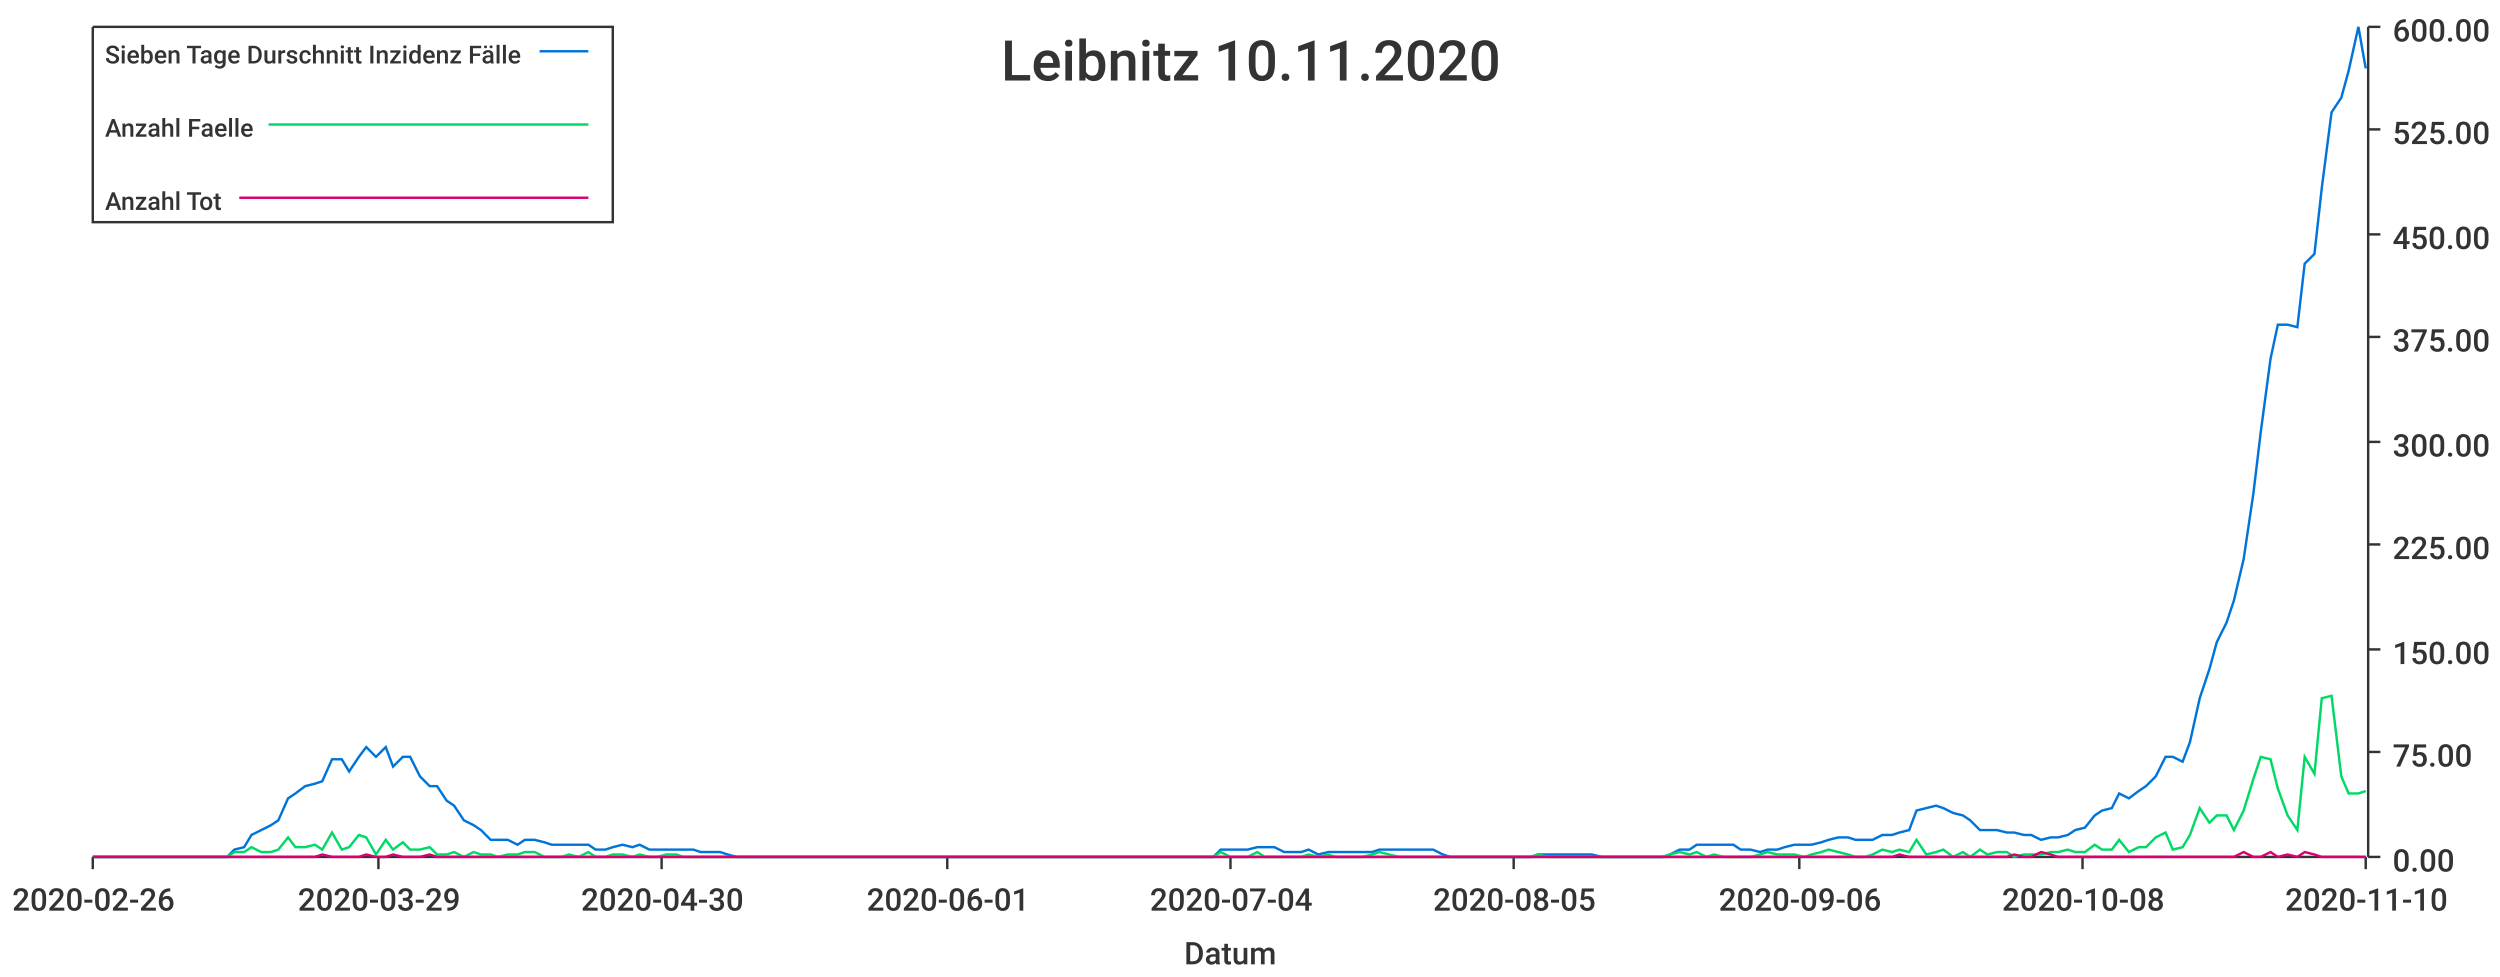
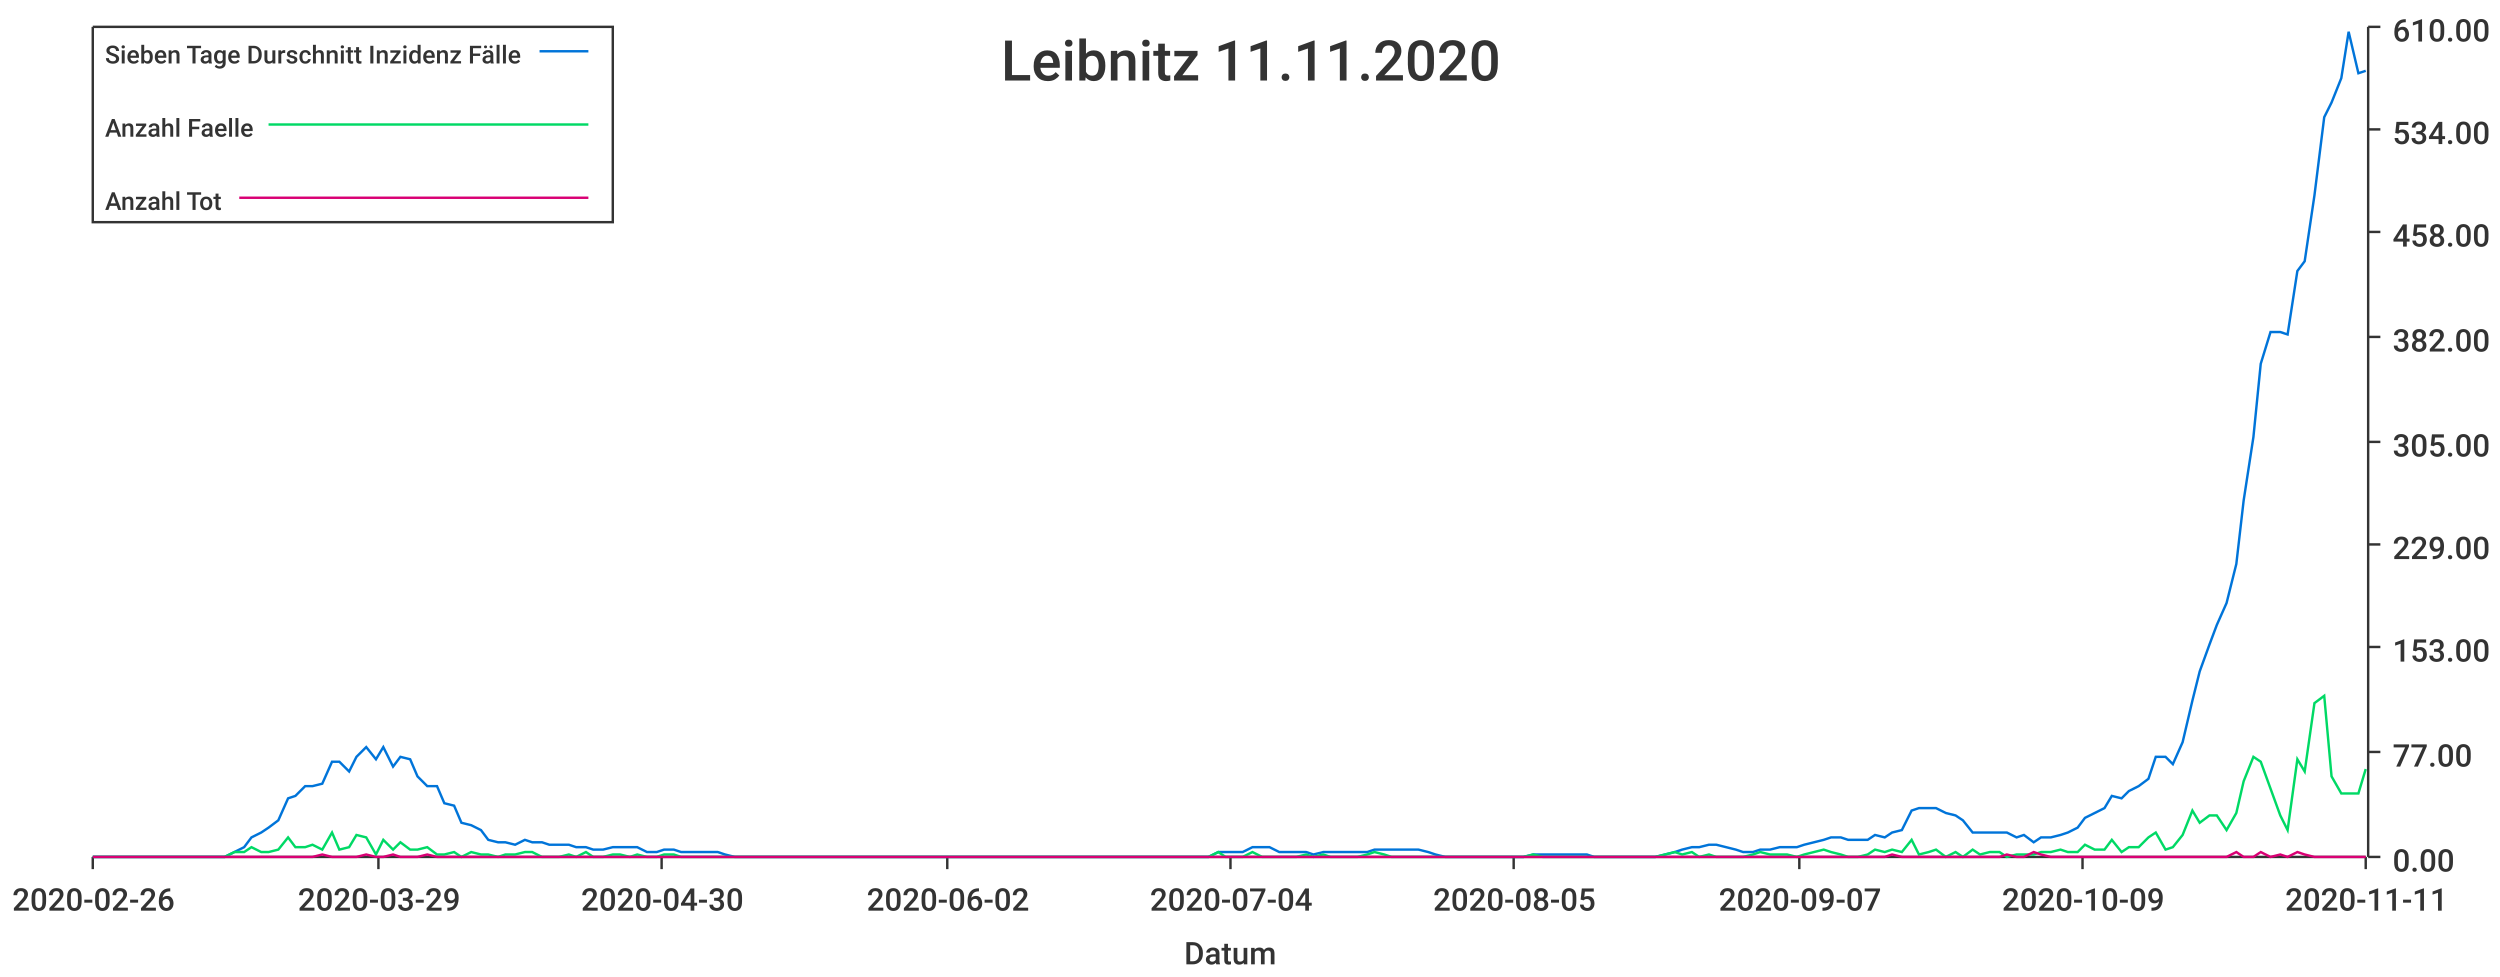
<svg xmlns="http://www.w3.org/2000/svg" width="1024" height="400">\n<path d="M 0 0 L 1024 0 L 1024 400 L 0 400 L 0 0" style="stroke-width:0;stroke:rgba(255,255,255,1.0);fill:rgba(255,255,255,1.0)" />
  <path d="M 38 11 L 969 11 L 969 351 L 38 351 L 38 11" style="stroke-width:0;stroke:rgba(255,255,255,1.0);fill:rgba(255,255,255,1.0)" />
  <path d="M 38 351 L 969 351" style="stroke-width:1;stroke:rgba(51,51,51,1.0);fill:none" />
  <path d="M 38 351 L 38 356" style="stroke-width:1;stroke:rgba(51,51,51,1.0);fill:none" />
  <text x="5" y="373" style="stroke-width:0;stroke:none;fill:rgba(51,51,51,1.0);font-size:12.8px;font-family:'Roboto Medium',sans-serif">2020-02-26</text>
  <path d="M 155 351 L 155 356" style="stroke-width:1;stroke:rgba(51,51,51,1.0);fill:none" />
  <text x="122" y="373" style="stroke-width:0;stroke:none;fill:rgba(51,51,51,1.0);font-size:12.8px;font-family:'Roboto Medium',sans-serif">2020-03-29</text>
  <path d="M 271 351 L 271 356" style="stroke-width:1;stroke:rgba(51,51,51,1.0);fill:none" />
  <text x="238" y="373" style="stroke-width:0;stroke:none;fill:rgba(51,51,51,1.0);font-size:12.8px;font-family:'Roboto Medium',sans-serif">2020-04-30</text>
  <path d="M 388 351 L 388 356" style="stroke-width:1;stroke:rgba(51,51,51,1.0);fill:none" />
-   <text x="355" y="373" style="stroke-width:0;stroke:none;fill:rgba(51,51,51,1.0);font-size:12.8px;font-family:'Roboto Medium',sans-serif">2020-06-01</text>
+   <text x="355" y="373" style="stroke-width:0;stroke:none;fill:rgba(51,51,51,1.0);font-size:12.8px;font-family:'Roboto Medium',sans-serif">2020-06-02</text>
  <path d="M 504 351 L 504 356" style="stroke-width:1;stroke:rgba(51,51,51,1.0);fill:none" />
  <text x="471" y="373" style="stroke-width:0;stroke:none;fill:rgba(51,51,51,1.0);font-size:12.8px;font-family:'Roboto Medium',sans-serif">2020-07-04</text>
  <path d="M 620 351 L 620 356" style="stroke-width:1;stroke:rgba(51,51,51,1.0);fill:none" />
  <text x="587" y="373" style="stroke-width:0;stroke:none;fill:rgba(51,51,51,1.0);font-size:12.8px;font-family:'Roboto Medium',sans-serif">2020-08-05</text>
  <path d="M 737 351 L 737 356" style="stroke-width:1;stroke:rgba(51,51,51,1.0);fill:none" />
-   <text x="704" y="373" style="stroke-width:0;stroke:none;fill:rgba(51,51,51,1.0);font-size:12.8px;font-family:'Roboto Medium',sans-serif">2020-09-06</text>
+   <text x="704" y="373" style="stroke-width:0;stroke:none;fill:rgba(51,51,51,1.0);font-size:12.8px;font-family:'Roboto Medium',sans-serif">2020-09-07</text>
  <path d="M 853 351 L 853 356" style="stroke-width:1;stroke:rgba(51,51,51,1.0);fill:none" />
-   <text x="820" y="373" style="stroke-width:0;stroke:none;fill:rgba(51,51,51,1.0);font-size:12.8px;font-family:'Roboto Medium',sans-serif">2020-10-08</text>
+   <text x="820" y="373" style="stroke-width:0;stroke:none;fill:rgba(51,51,51,1.0);font-size:12.8px;font-family:'Roboto Medium',sans-serif">2020-10-09</text>
  <path d="M 969 351 L 969 356" style="stroke-width:1;stroke:rgba(51,51,51,1.0);fill:none" />
-   <text x="936" y="373" style="stroke-width:0;stroke:none;fill:rgba(51,51,51,1.0);font-size:12.8px;font-family:'Roboto Medium',sans-serif">2020-11-10</text>
+   <text x="936" y="373" style="stroke-width:0;stroke:none;fill:rgba(51,51,51,1.0);font-size:12.8px;font-family:'Roboto Medium',sans-serif">2020-11-11</text>
  <text x="485" y="395" style="stroke-width:0;stroke:none;fill:rgba(51,51,51,1.0);font-size:12.8px;font-family:'Roboto Medium',sans-serif">Datum</text>
  <path d="M 970 351 L 970 11" style="stroke-width:1;stroke:rgba(51,51,51,1.0);fill:none" />
  <path d="M 970 351 L 975 351" style="stroke-width:1;stroke:rgba(51,51,51,1.0);fill:none" />
  <text x="980" y="357" style="stroke-width:0;stroke:none;fill:rgba(51,51,51,1.0);font-size:12.8px;font-family:'Roboto Medium',sans-serif">0.00</text>
  <path d="M 970 308 L 975 308" style="stroke-width:1;stroke:rgba(51,51,51,1.0);fill:none" />
-   <text x="980" y="314" style="stroke-width:0;stroke:none;fill:rgba(51,51,51,1.0);font-size:12.8px;font-family:'Roboto Medium',sans-serif">75.00</text>
-   <path d="M 970 266 L 975 266" style="stroke-width:1;stroke:rgba(51,51,51,1.0);fill:none" />
-   <text x="980" y="272" style="stroke-width:0;stroke:none;fill:rgba(51,51,51,1.0);font-size:12.8px;font-family:'Roboto Medium',sans-serif">150.00</text>
+   <text x="980" y="314" style="stroke-width:0;stroke:none;fill:rgba(51,51,51,1.0);font-size:12.8px;font-family:'Roboto Medium',sans-serif">77.00</text>
+   <path d="M 970 265 L 975 265" style="stroke-width:1;stroke:rgba(51,51,51,1.0);fill:none" />
+   <text x="980" y="271" style="stroke-width:0;stroke:none;fill:rgba(51,51,51,1.0);font-size:12.8px;font-family:'Roboto Medium',sans-serif">153.00</text>
  <path d="M 970 223 L 975 223" style="stroke-width:1;stroke:rgba(51,51,51,1.0);fill:none" />
-   <text x="980" y="229" style="stroke-width:0;stroke:none;fill:rgba(51,51,51,1.0);font-size:12.8px;font-family:'Roboto Medium',sans-serif">225.00</text>
+   <text x="980" y="229" style="stroke-width:0;stroke:none;fill:rgba(51,51,51,1.0);font-size:12.8px;font-family:'Roboto Medium',sans-serif">229.00</text>
  <path d="M 970 181 L 975 181" style="stroke-width:1;stroke:rgba(51,51,51,1.0);fill:none" />
-   <text x="980" y="187" style="stroke-width:0;stroke:none;fill:rgba(51,51,51,1.0);font-size:12.8px;font-family:'Roboto Medium',sans-serif">300.00</text>
+   <text x="980" y="187" style="stroke-width:0;stroke:none;fill:rgba(51,51,51,1.0);font-size:12.8px;font-family:'Roboto Medium',sans-serif">305.00</text>
  <path d="M 970 138 L 975 138" style="stroke-width:1;stroke:rgba(51,51,51,1.0);fill:none" />
-   <text x="980" y="144" style="stroke-width:0;stroke:none;fill:rgba(51,51,51,1.0);font-size:12.8px;font-family:'Roboto Medium',sans-serif">375.00</text>
-   <path d="M 970 96 L 975 96" style="stroke-width:1;stroke:rgba(51,51,51,1.0);fill:none" />
-   <text x="980" y="102" style="stroke-width:0;stroke:none;fill:rgba(51,51,51,1.0);font-size:12.8px;font-family:'Roboto Medium',sans-serif">450.00</text>
+   <text x="980" y="144" style="stroke-width:0;stroke:none;fill:rgba(51,51,51,1.0);font-size:12.8px;font-family:'Roboto Medium',sans-serif">382.00</text>
+   <path d="M 970 95 L 975 95" style="stroke-width:1;stroke:rgba(51,51,51,1.0);fill:none" />
+   <text x="980" y="101" style="stroke-width:0;stroke:none;fill:rgba(51,51,51,1.0);font-size:12.8px;font-family:'Roboto Medium',sans-serif">458.00</text>
  <path d="M 970 53 L 975 53" style="stroke-width:1;stroke:rgba(51,51,51,1.0);fill:none" />
-   <text x="980" y="59" style="stroke-width:0;stroke:none;fill:rgba(51,51,51,1.0);font-size:12.8px;font-family:'Roboto Medium',sans-serif">525.00</text>
+   <text x="980" y="59" style="stroke-width:0;stroke:none;fill:rgba(51,51,51,1.0);font-size:12.8px;font-family:'Roboto Medium',sans-serif">534.00</text>
  <path d="M 970 11 L 975 11" style="stroke-width:1;stroke:rgba(51,51,51,1.0);fill:none" />
-   <text x="980" y="17" style="stroke-width:0;stroke:none;fill:rgba(51,51,51,1.0);font-size:12.8px;font-family:'Roboto Medium',sans-serif">600.00</text>
-   <path d="M 38 351 L 42 351 L 46 351 L 49 351 L 53 351 L 57 351 L 60 351 L 64 351 L 67 351 L 71 351 L 75 351 L 78 351 L 82 351 L 85 351 L 89 351 L 93 351 L 96 348 L 100 347 L 103 342 L 107 340 L 111 338 L 114 336 L 118 327 L 121 325 L 125 322 L 129 321 L 132 320 L 136 311 L 140 311 L 143 316 L 147 310 L 150 306 L 154 310 L 158 306 L 161 314 L 165 310 L 168 310 L 172 318 L 176 322 L 179 322 L 183 328 L 186 330 L 190 336 L 194 338 L 197 340 L 201 344 L 204 344 L 208 344 L 212 346 L 215 344 L 219 344 L 223 345 L 226 346 L 230 346 L 233 346 L 237 346 L 241 346 L 244 348 L 248 348 L 251 347 L 255 346 L 259 347 L 262 346 L 266 348 L 269 348 L 273 348 L 277 348 L 280 348 L 284 348 L 287 349 L 291 349 L 295 349 L 298 350 L 302 351 L 306 351 L 309 351 L 313 351 L 316 351 L 320 351 L 324 351 L 327 351 L 331 351 L 334 351 L 338 351 L 342 351 L 345 351 L 349 351 L 352 351 L 356 351 L 360 351 L 363 351 L 367 351 L 370 351 L 374 351 L 378 351 L 381 351 L 385 351 L 389 351 L 392 351 L 396 351 L 399 351 L 403 351 L 407 351 L 410 351 L 414 351 L 417 351 L 421 351 L 425 351 L 428 351 L 432 351 L 435 351 L 439 351 L 443 351 L 446 351 L 450 351 L 453 351 L 457 351 L 461 351 L 464 351 L 468 351 L 472 351 L 475 351 L 479 351 L 482 351 L 486 351 L 490 351 L 493 351 L 497 351 L 500 348 L 504 348 L 508 348 L 511 348 L 515 347 L 518 347 L 522 347 L 526 349 L 529 349 L 533 349 L 536 348 L 540 350 L 544 349 L 547 349 L 551 349 L 555 349 L 558 349 L 562 349 L 565 348 L 569 348 L 573 348 L 576 348 L 580 348 L 583 348 L 587 348 L 591 350 L 594 351 L 598 351 L 601 351 L 605 351 L 609 351 L 612 351 L 616 351 L 619 351 L 623 351 L 627 351 L 630 350 L 634 350 L 638 350 L 641 350 L 645 350 L 648 350 L 652 350 L 656 351 L 659 351 L 663 351 L 666 351 L 670 351 L 674 351 L 677 351 L 681 351 L 684 350 L 688 348 L 692 348 L 695 346 L 699 346 L 702 346 L 706 346 L 710 346 L 713 348 L 717 348 L 721 349 L 724 348 L 728 348 L 731 347 L 735 346 L 739 346 L 742 346 L 746 345 L 749 344 L 753 343 L 757 343 L 760 344 L 764 344 L 767 344 L 771 342 L 775 342 L 778 341 L 782 340 L 785 332 L 789 331 L 793 330 L 796 331 L 800 333 L 804 334 L 807 336 L 811 340 L 814 340 L 818 340 L 822 341 L 825 341 L 829 342 L 832 342 L 836 344 L 840 343 L 843 343 L 847 342 L 850 340 L 854 339 L 858 334 L 861 332 L 865 331 L 868 325 L 872 327 L 876 324 L 879 322 L 883 318 L 887 310 L 890 310 L 894 312 L 897 304 L 901 286 L 905 274 L 908 263 L 912 255 L 915 246 L 919 229 L 923 202 L 926 177 L 930 147 L 933 133 L 937 133 L 941 134 L 944 108 L 948 104 L 951 77 L 955 46 L 959 40 L 962 29 L 966 11 L 969 28" style="stroke-width:1;stroke:rgba(0,116,217,1.0);fill:none" />
-   <path d="M 38 351 L 42 351 L 46 351 L 49 351 L 53 351 L 57 351 L 60 351 L 64 351 L 67 351 L 71 351 L 75 351 L 78 351 L 82 351 L 85 351 L 89 351 L 93 351 L 96 349 L 100 349 L 103 347 L 107 349 L 111 349 L 114 348 L 118 343 L 121 347 L 125 347 L 129 346 L 132 348 L 136 341 L 140 348 L 143 347 L 147 342 L 150 343 L 154 350 L 158 344 L 161 348 L 165 345 L 168 348 L 172 348 L 176 347 L 179 350 L 183 350 L 186 349 L 190 351 L 194 349 L 197 350 L 201 350 L 204 351 L 208 350 L 212 350 L 215 349 L 219 349 L 223 351 L 226 351 L 230 351 L 233 350 L 237 351 L 241 349 L 244 351 L 248 351 L 251 350 L 255 350 L 259 351 L 262 350 L 266 351 L 269 351 L 273 350 L 277 350 L 280 351 L 284 351 L 287 351 L 291 351 L 295 351 L 298 351 L 302 351 L 306 351 L 309 351 L 313 351 L 316 351 L 320 351 L 324 351 L 327 351 L 331 351 L 334 351 L 338 351 L 342 351 L 345 351 L 349 351 L 352 351 L 356 351 L 360 351 L 363 351 L 367 351 L 370 351 L 374 351 L 378 351 L 381 351 L 385 351 L 389 351 L 392 351 L 396 351 L 399 351 L 403 351 L 407 351 L 410 351 L 414 351 L 417 351 L 421 351 L 425 351 L 428 351 L 432 351 L 435 351 L 439 351 L 443 351 L 446 351 L 450 351 L 453 351 L 457 351 L 461 351 L 464 351 L 468 351 L 472 351 L 475 351 L 479 351 L 482 351 L 486 351 L 490 351 L 493 351 L 497 351 L 500 349 L 504 351 L 508 351 L 511 351 L 515 349 L 518 351 L 522 351 L 526 351 L 529 351 L 533 351 L 536 350 L 540 351 L 544 350 L 547 351 L 551 351 L 555 351 L 558 351 L 562 350 L 565 349 L 569 350 L 573 351 L 576 351 L 580 351 L 583 351 L 587 351 L 591 351 L 594 351 L 598 351 L 601 351 L 605 351 L 609 351 L 612 351 L 616 351 L 619 351 L 623 351 L 627 351 L 630 350 L 634 351 L 638 351 L 641 351 L 645 351 L 648 351 L 652 351 L 656 351 L 659 351 L 663 351 L 666 351 L 670 351 L 674 351 L 677 351 L 681 351 L 684 350 L 688 349 L 692 350 L 695 349 L 699 351 L 702 350 L 706 351 L 710 351 L 713 351 L 717 351 L 721 350 L 724 349 L 728 350 L 731 350 L 735 350 L 739 351 L 742 350 L 746 349 L 749 348 L 753 349 L 757 350 L 760 351 L 764 351 L 767 350 L 771 348 L 775 349 L 778 348 L 782 349 L 785 344 L 789 350 L 793 349 L 796 348 L 800 351 L 804 349 L 807 351 L 811 348 L 814 350 L 818 349 L 822 349 L 825 351 L 829 350 L 832 350 L 836 350 L 840 349 L 843 349 L 847 348 L 850 349 L 854 349 L 858 346 L 861 348 L 865 348 L 868 344 L 872 349 L 876 347 L 879 347 L 883 343 L 887 341 L 890 348 L 894 347 L 897 342 L 901 331 L 905 337 L 908 334 L 912 334 L 915 340 L 919 332 L 923 319 L 926 310 L 930 311 L 933 323 L 937 334 L 941 340 L 944 310 L 948 317 L 951 286 L 955 285 L 959 318 L 962 325 L 966 325 L 969 324" style="stroke-width:1;stroke:rgba(0,217,101,1.0);fill:none" />
-   <path d="M 38 351 L 42 351 L 46 351 L 49 351 L 53 351 L 57 351 L 60 351 L 64 351 L 67 351 L 71 351 L 75 351 L 78 351 L 82 351 L 85 351 L 89 351 L 93 351 L 96 351 L 100 351 L 103 351 L 107 351 L 111 351 L 114 351 L 118 351 L 121 351 L 125 351 L 129 351 L 132 350 L 136 351 L 140 351 L 143 351 L 147 351 L 150 350 L 154 351 L 158 351 L 161 350 L 165 351 L 168 351 L 172 351 L 176 350 L 179 351 L 183 351 L 186 351 L 190 351 L 194 351 L 197 351 L 201 351 L 204 351 L 208 351 L 212 351 L 215 351 L 219 351 L 223 351 L 226 351 L 230 351 L 233 351 L 237 351 L 241 351 L 244 351 L 248 351 L 251 351 L 255 351 L 259 351 L 262 351 L 266 351 L 269 351 L 273 351 L 277 351 L 280 351 L 284 351 L 287 351 L 291 351 L 295 351 L 298 351 L 302 351 L 306 351 L 309 351 L 313 351 L 316 351 L 320 351 L 324 351 L 327 351 L 331 351 L 334 351 L 338 351 L 342 351 L 345 351 L 349 351 L 352 351 L 356 351 L 360 351 L 363 351 L 367 351 L 370 351 L 374 351 L 378 351 L 381 351 L 385 351 L 389 351 L 392 351 L 396 351 L 399 351 L 403 351 L 407 351 L 410 351 L 414 351 L 417 351 L 421 351 L 425 351 L 428 351 L 432 351 L 435 351 L 439 351 L 443 351 L 446 351 L 450 351 L 453 351 L 457 351 L 461 351 L 464 351 L 468 351 L 472 351 L 475 351 L 479 351 L 482 351 L 486 351 L 490 351 L 493 351 L 497 351 L 500 351 L 504 351 L 508 351 L 511 351 L 515 351 L 518 351 L 522 351 L 526 351 L 529 351 L 533 351 L 536 351 L 540 351 L 544 351 L 547 351 L 551 351 L 555 351 L 558 351 L 562 351 L 565 351 L 569 351 L 573 351 L 576 351 L 580 351 L 583 351 L 587 351 L 591 351 L 594 351 L 598 351 L 601 351 L 605 351 L 609 351 L 612 351 L 616 351 L 619 351 L 623 351 L 627 351 L 630 351 L 634 351 L 638 351 L 641 351 L 645 351 L 648 351 L 652 351 L 656 351 L 659 351 L 663 351 L 666 351 L 670 351 L 674 351 L 677 351 L 681 351 L 684 351 L 688 351 L 692 351 L 695 351 L 699 351 L 702 351 L 706 351 L 710 351 L 713 351 L 717 351 L 721 351 L 724 351 L 728 351 L 731 351 L 735 351 L 739 351 L 742 351 L 746 351 L 749 351 L 753 351 L 757 351 L 760 351 L 764 351 L 767 351 L 771 351 L 775 351 L 778 350 L 782 351 L 785 351 L 789 351 L 793 351 L 796 351 L 800 351 L 804 351 L 807 351 L 811 351 L 814 351 L 818 351 L 822 351 L 825 350 L 829 351 L 832 351 L 836 349 L 840 350 L 843 351 L 847 351 L 850 351 L 854 351 L 858 351 L 861 351 L 865 351 L 868 351 L 872 351 L 876 351 L 879 351 L 883 351 L 887 351 L 890 351 L 894 351 L 897 351 L 901 351 L 905 351 L 908 351 L 912 351 L 915 351 L 919 349 L 923 351 L 926 351 L 930 349 L 933 351 L 937 350 L 941 351 L 944 349 L 948 350 L 951 351 L 955 351 L 959 351 L 962 351 L 966 351 L 969 351" style="stroke-width:1;stroke:rgba(217,0,116,1.0);fill:none" />
-   <text x="410" y="33" style="stroke-width:0;stroke:none;fill:rgba(51,51,51,1.0);font-size:23.0px;font-family:'Roboto Medium',sans-serif">Leibnitz 10.11.2020</text>
+   <text x="980" y="17" style="stroke-width:0;stroke:none;fill:rgba(51,51,51,1.0);font-size:12.8px;font-family:'Roboto Medium',sans-serif">610.00</text>
+   <path d="M 38 351 L 42 351 L 46 351 L 49 351 L 53 351 L 56 351 L 60 351 L 64 351 L 67 351 L 71 351 L 74 351 L 78 351 L 82 351 L 85 351 L 89 351 L 92 351 L 96 349 L 100 347 L 103 343 L 107 341 L 110 339 L 114 336 L 118 327 L 121 326 L 125 322 L 128 322 L 132 321 L 136 312 L 139 312 L 143 316 L 146 310 L 150 306 L 154 311 L 157 306 L 161 314 L 164 310 L 168 311 L 171 318 L 175 322 L 179 322 L 182 329 L 186 330 L 189 337 L 193 338 L 197 340 L 200 344 L 204 345 L 207 345 L 211 346 L 215 344 L 218 345 L 222 345 L 225 346 L 229 346 L 233 346 L 236 347 L 240 347 L 243 348 L 247 348 L 251 347 L 254 347 L 258 347 L 261 347 L 265 349 L 269 349 L 272 348 L 276 348 L 279 349 L 283 349 L 287 349 L 290 349 L 294 349 L 297 350 L 301 351 L 304 351 L 308 351 L 312 351 L 315 351 L 319 351 L 322 351 L 326 351 L 330 351 L 333 351 L 337 351 L 340 351 L 344 351 L 348 351 L 351 351 L 355 351 L 358 351 L 362 351 L 366 351 L 369 351 L 373 351 L 376 351 L 380 351 L 384 351 L 387 351 L 391 351 L 394 351 L 398 351 L 402 351 L 405 351 L 409 351 L 412 351 L 416 351 L 420 351 L 423 351 L 427 351 L 430 351 L 434 351 L 437 351 L 441 351 L 445 351 L 448 351 L 452 351 L 455 351 L 459 351 L 463 351 L 466 351 L 470 351 L 473 351 L 477 351 L 481 351 L 484 351 L 488 351 L 491 351 L 495 351 L 499 349 L 502 349 L 506 349 L 509 349 L 513 347 L 517 347 L 520 347 L 524 349 L 527 349 L 531 349 L 535 349 L 538 350 L 542 349 L 545 349 L 549 349 L 553 349 L 556 349 L 560 349 L 563 348 L 567 348 L 570 348 L 574 348 L 578 348 L 581 348 L 585 349 L 588 350 L 592 351 L 596 351 L 599 351 L 603 351 L 606 351 L 610 351 L 614 351 L 617 351 L 621 351 L 624 351 L 628 350 L 632 350 L 635 350 L 639 350 L 642 350 L 646 350 L 650 350 L 653 351 L 657 351 L 660 351 L 664 351 L 668 351 L 671 351 L 675 351 L 678 351 L 682 350 L 686 349 L 689 348 L 693 347 L 696 347 L 700 346 L 703 346 L 707 347 L 711 348 L 714 349 L 718 349 L 721 348 L 725 348 L 729 347 L 732 347 L 736 347 L 739 346 L 743 345 L 747 344 L 750 343 L 754 343 L 757 344 L 761 344 L 765 344 L 768 342 L 772 343 L 775 341 L 779 340 L 783 332 L 786 331 L 790 331 L 793 331 L 797 333 L 801 334 L 804 336 L 808 341 L 811 341 L 815 341 L 819 341 L 822 341 L 826 343 L 829 342 L 833 345 L 836 343 L 840 343 L 844 342 L 847 341 L 851 339 L 854 335 L 858 333 L 862 331 L 865 326 L 869 327 L 872 324 L 876 322 L 880 319 L 883 310 L 887 310 L 890 313 L 894 304 L 898 287 L 901 275 L 905 264 L 908 256 L 912 247 L 916 231 L 919 205 L 923 179 L 926 149 L 930 136 L 934 136 L 937 137 L 941 111 L 944 107 L 948 80 L 952 48 L 955 42 L 959 32 L 962 13 L 966 30 L 969 29" style="stroke-width:1;stroke:rgba(0,116,217,1.0);fill:none" />
+   <path d="M 38 351 L 42 351 L 46 351 L 49 351 L 53 351 L 56 351 L 60 351 L 64 351 L 67 351 L 71 351 L 74 351 L 78 351 L 82 351 L 85 351 L 89 351 L 92 351 L 96 349 L 100 349 L 103 347 L 107 349 L 110 349 L 114 348 L 118 343 L 121 347 L 125 347 L 128 346 L 132 348 L 136 341 L 139 348 L 143 347 L 146 342 L 150 343 L 154 350 L 157 344 L 161 348 L 164 345 L 168 348 L 171 348 L 175 347 L 179 350 L 182 350 L 186 349 L 189 351 L 193 349 L 197 350 L 200 350 L 204 351 L 207 350 L 211 350 L 215 349 L 218 349 L 222 351 L 225 351 L 229 351 L 233 350 L 236 351 L 240 349 L 243 351 L 247 351 L 251 350 L 254 350 L 258 351 L 261 350 L 265 351 L 269 351 L 272 350 L 276 350 L 279 351 L 283 351 L 287 351 L 290 351 L 294 351 L 297 351 L 301 351 L 304 351 L 308 351 L 312 351 L 315 351 L 319 351 L 322 351 L 326 351 L 330 351 L 333 351 L 337 351 L 340 351 L 344 351 L 348 351 L 351 351 L 355 351 L 358 351 L 362 351 L 366 351 L 369 351 L 373 351 L 376 351 L 380 351 L 384 351 L 387 351 L 391 351 L 394 351 L 398 351 L 402 351 L 405 351 L 409 351 L 412 351 L 416 351 L 420 351 L 423 351 L 427 351 L 430 351 L 434 351 L 437 351 L 441 351 L 445 351 L 448 351 L 452 351 L 455 351 L 459 351 L 463 351 L 466 351 L 470 351 L 473 351 L 477 351 L 481 351 L 484 351 L 488 351 L 491 351 L 495 351 L 499 349 L 502 351 L 506 351 L 509 351 L 513 349 L 517 351 L 520 351 L 524 351 L 527 351 L 531 351 L 535 350 L 538 351 L 542 350 L 545 351 L 549 351 L 553 351 L 556 351 L 560 350 L 563 349 L 567 350 L 570 351 L 574 351 L 578 351 L 581 351 L 585 351 L 588 351 L 592 351 L 596 351 L 599 351 L 603 351 L 606 351 L 610 351 L 614 351 L 617 351 L 621 351 L 624 351 L 628 350 L 632 351 L 635 351 L 639 351 L 642 351 L 646 351 L 650 351 L 653 351 L 657 351 L 660 351 L 664 351 L 668 351 L 671 351 L 675 351 L 678 351 L 682 350 L 686 349 L 689 350 L 693 349 L 696 351 L 700 350 L 703 351 L 707 351 L 711 351 L 714 351 L 718 350 L 721 349 L 725 350 L 729 350 L 732 350 L 736 351 L 739 350 L 743 349 L 747 348 L 750 349 L 754 350 L 757 351 L 761 351 L 765 350 L 768 348 L 772 349 L 775 348 L 779 349 L 783 344 L 786 350 L 790 349 L 793 348 L 797 351 L 801 349 L 804 351 L 808 348 L 811 350 L 815 349 L 819 349 L 822 351 L 826 350 L 829 350 L 833 350 L 836 349 L 840 349 L 844 348 L 847 349 L 851 349 L 854 346 L 858 348 L 862 348 L 865 344 L 869 349 L 872 347 L 876 347 L 880 343 L 883 341 L 887 348 L 890 347 L 894 342 L 898 332 L 901 337 L 905 334 L 908 334 L 912 340 L 916 333 L 919 320 L 923 310 L 926 312 L 930 323 L 934 334 L 937 340 L 941 311 L 944 316 L 948 288 L 952 285 L 955 318 L 959 325 L 962 325 L 966 325 L 969 315" style="stroke-width:1;stroke:rgba(0,217,101,1.0);fill:none" />
+   <path d="M 38 351 L 42 351 L 46 351 L 49 351 L 53 351 L 56 351 L 60 351 L 64 351 L 67 351 L 71 351 L 74 351 L 78 351 L 82 351 L 85 351 L 89 351 L 92 351 L 96 351 L 100 351 L 103 351 L 107 351 L 110 351 L 114 351 L 118 351 L 121 351 L 125 351 L 128 351 L 132 350 L 136 351 L 139 351 L 143 351 L 146 351 L 150 350 L 154 351 L 157 351 L 161 350 L 164 351 L 168 351 L 171 351 L 175 350 L 179 351 L 182 351 L 186 351 L 189 351 L 193 351 L 197 351 L 200 351 L 204 351 L 207 351 L 211 351 L 215 351 L 218 351 L 222 351 L 225 351 L 229 351 L 233 351 L 236 351 L 240 351 L 243 351 L 247 351 L 251 351 L 254 351 L 258 351 L 261 351 L 265 351 L 269 351 L 272 351 L 276 351 L 279 351 L 283 351 L 287 351 L 290 351 L 294 351 L 297 351 L 301 351 L 304 351 L 308 351 L 312 351 L 315 351 L 319 351 L 322 351 L 326 351 L 330 351 L 333 351 L 337 351 L 340 351 L 344 351 L 348 351 L 351 351 L 355 351 L 358 351 L 362 351 L 366 351 L 369 351 L 373 351 L 376 351 L 380 351 L 384 351 L 387 351 L 391 351 L 394 351 L 398 351 L 402 351 L 405 351 L 409 351 L 412 351 L 416 351 L 420 351 L 423 351 L 427 351 L 430 351 L 434 351 L 437 351 L 441 351 L 445 351 L 448 351 L 452 351 L 455 351 L 459 351 L 463 351 L 466 351 L 470 351 L 473 351 L 477 351 L 481 351 L 484 351 L 488 351 L 491 351 L 495 351 L 499 351 L 502 351 L 506 351 L 509 351 L 513 351 L 517 351 L 520 351 L 524 351 L 527 351 L 531 351 L 535 351 L 538 351 L 542 351 L 545 351 L 549 351 L 553 351 L 556 351 L 560 351 L 563 351 L 567 351 L 570 351 L 574 351 L 578 351 L 581 351 L 585 351 L 588 351 L 592 351 L 596 351 L 599 351 L 603 351 L 606 351 L 610 351 L 614 351 L 617 351 L 621 351 L 624 351 L 628 351 L 632 351 L 635 351 L 639 351 L 642 351 L 646 351 L 650 351 L 653 351 L 657 351 L 660 351 L 664 351 L 668 351 L 671 351 L 675 351 L 678 351 L 682 351 L 686 351 L 689 351 L 693 351 L 696 351 L 700 351 L 703 351 L 707 351 L 711 351 L 714 351 L 718 351 L 721 351 L 725 351 L 729 351 L 732 351 L 736 351 L 739 351 L 743 351 L 747 351 L 750 351 L 754 351 L 757 351 L 761 351 L 765 351 L 768 351 L 772 351 L 775 350 L 779 351 L 783 351 L 786 351 L 790 351 L 793 351 L 797 351 L 801 351 L 804 351 L 808 351 L 811 351 L 815 351 L 819 351 L 822 350 L 826 351 L 829 351 L 833 349 L 836 350 L 840 351 L 844 351 L 847 351 L 851 351 L 854 351 L 858 351 L 862 351 L 865 351 L 869 351 L 872 351 L 876 351 L 880 351 L 883 351 L 887 351 L 890 351 L 894 351 L 898 351 L 901 351 L 905 351 L 908 351 L 912 351 L 916 349 L 919 351 L 923 351 L 926 349 L 930 351 L 934 350 L 937 351 L 941 349 L 944 350 L 948 351 L 952 351 L 955 351 L 959 351 L 962 351 L 966 351 L 969 351" style="stroke-width:1;stroke:rgba(217,0,116,1.0);fill:none" />
+   <text x="410" y="33" style="stroke-width:0;stroke:none;fill:rgba(51,51,51,1.0);font-size:23.0px;font-family:'Roboto Medium',sans-serif">Leibnitz 11.11.2020</text>
  <path d="M 38 11 L 251 11 L 251 91 L 38 91 L 38 11" style="stroke-width:1;stroke:rgba(51,51,51,1.0);fill:rgba(255,255,255,1.0)" />
  <text x="43" y="26" style="stroke-width:0;stroke:none;fill:rgba(51,51,51,1.0);font-size:10.2px;font-family:'Roboto Medium',sans-serif">Sieben Tage Durschnitt Inzidenz Fälle</text>
  <path d="M 221 21 L 241 21" style="stroke-width:1;stroke:rgba(0,116,217,1.0);fill:none" />
  <text x="43" y="56" style="stroke-width:0;stroke:none;fill:rgba(51,51,51,1.0);font-size:10.2px;font-family:'Roboto Medium',sans-serif">Anzahl Faelle</text>
  <path d="M 110 51 L 241 51" style="stroke-width:1;stroke:rgba(0,217,101,1.0);fill:none" />
  <text x="43" y="86" style="stroke-width:0;stroke:none;fill:rgba(51,51,51,1.0);font-size:10.2px;font-family:'Roboto Medium',sans-serif">Anzahl Tot</text>
  <path d="M 98 81 L 241 81" style="stroke-width:1;stroke:rgba(217,0,116,1.0);fill:none" />
</svg>
